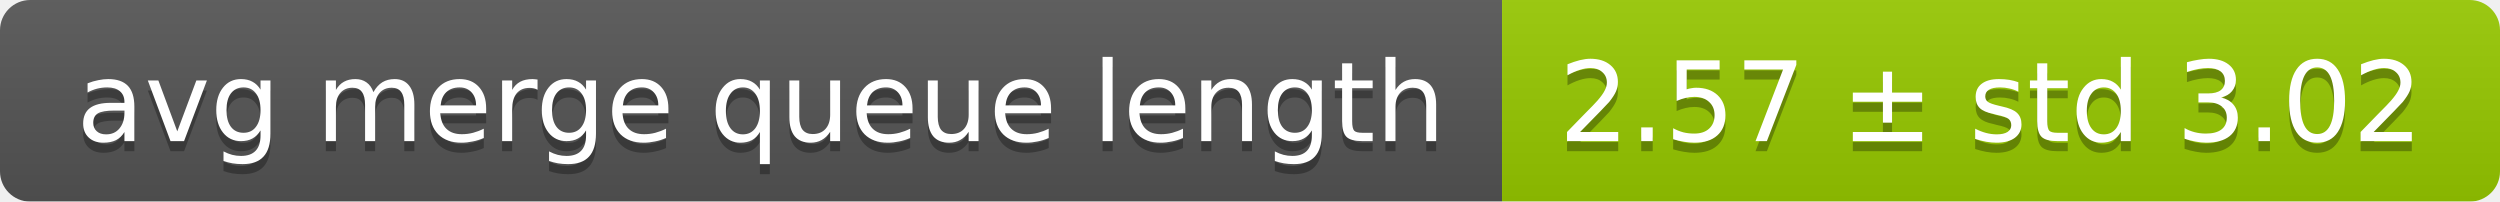
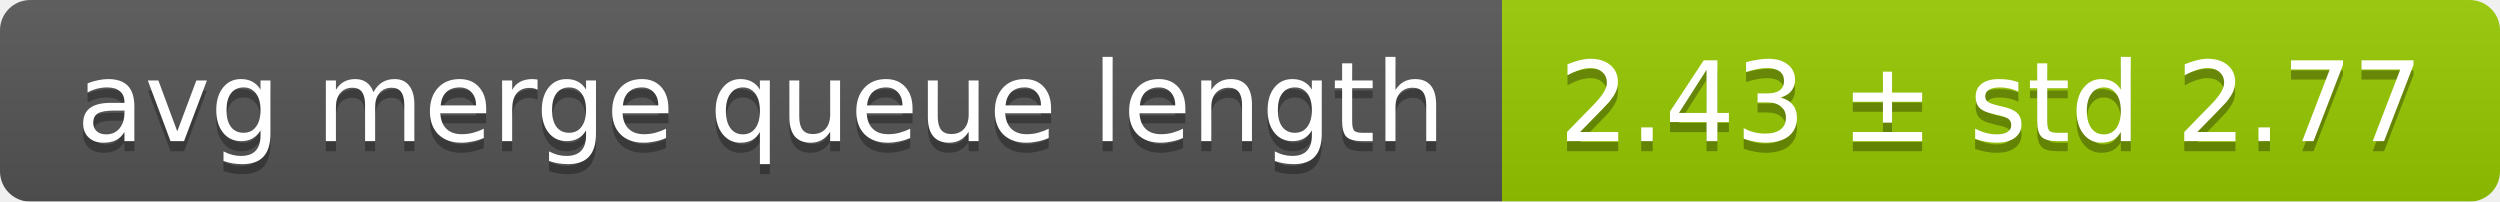
<svg xmlns="http://www.w3.org/2000/svg" width="248" height="20">
  <linearGradient id="smooth" x2="0" y2="100%">
    <stop offset="0" stop-color="#bbb" stop-opacity=".1" />
    <stop offset="1" stop-opacity=".1" />
  </linearGradient>
  <mask id="round">
    <rect width="248" height="20" rx="3" fill="#fff" />
  </mask>
  <g mask="url(#round)">
    <rect width="149" height="20" fill="#555" />
    <rect x="149" width="99" height="20" fill="#97ca00" />
    <rect width="248" height="20" fill="url(#smooth)" />
  </g>
  <g fill="#fff" text-anchor="middle" font-family="DejaVu Sans,Verdana,Geneva,sans-serif" font-size="11">
    <text x="75.5" y="15" fill="#010101" fill-opacity=".3">avg merge queue length</text>
    <text x="75.5" y="14">avg merge queue length</text>
-     <text x="197.5" y="15" fill="#010101" fill-opacity=".3">2.57 ± std 3.02</text>
-     <text x="197.5" y="14">2.57 ± std 3.02</text>
+     <text x="197.5" y="15" fill="#010101" fill-opacity=".3">2.43 ± std 2.77</text>
+     <text x="197.5" y="14">2.43 ± std 2.77</text>
  </g>
</svg>
